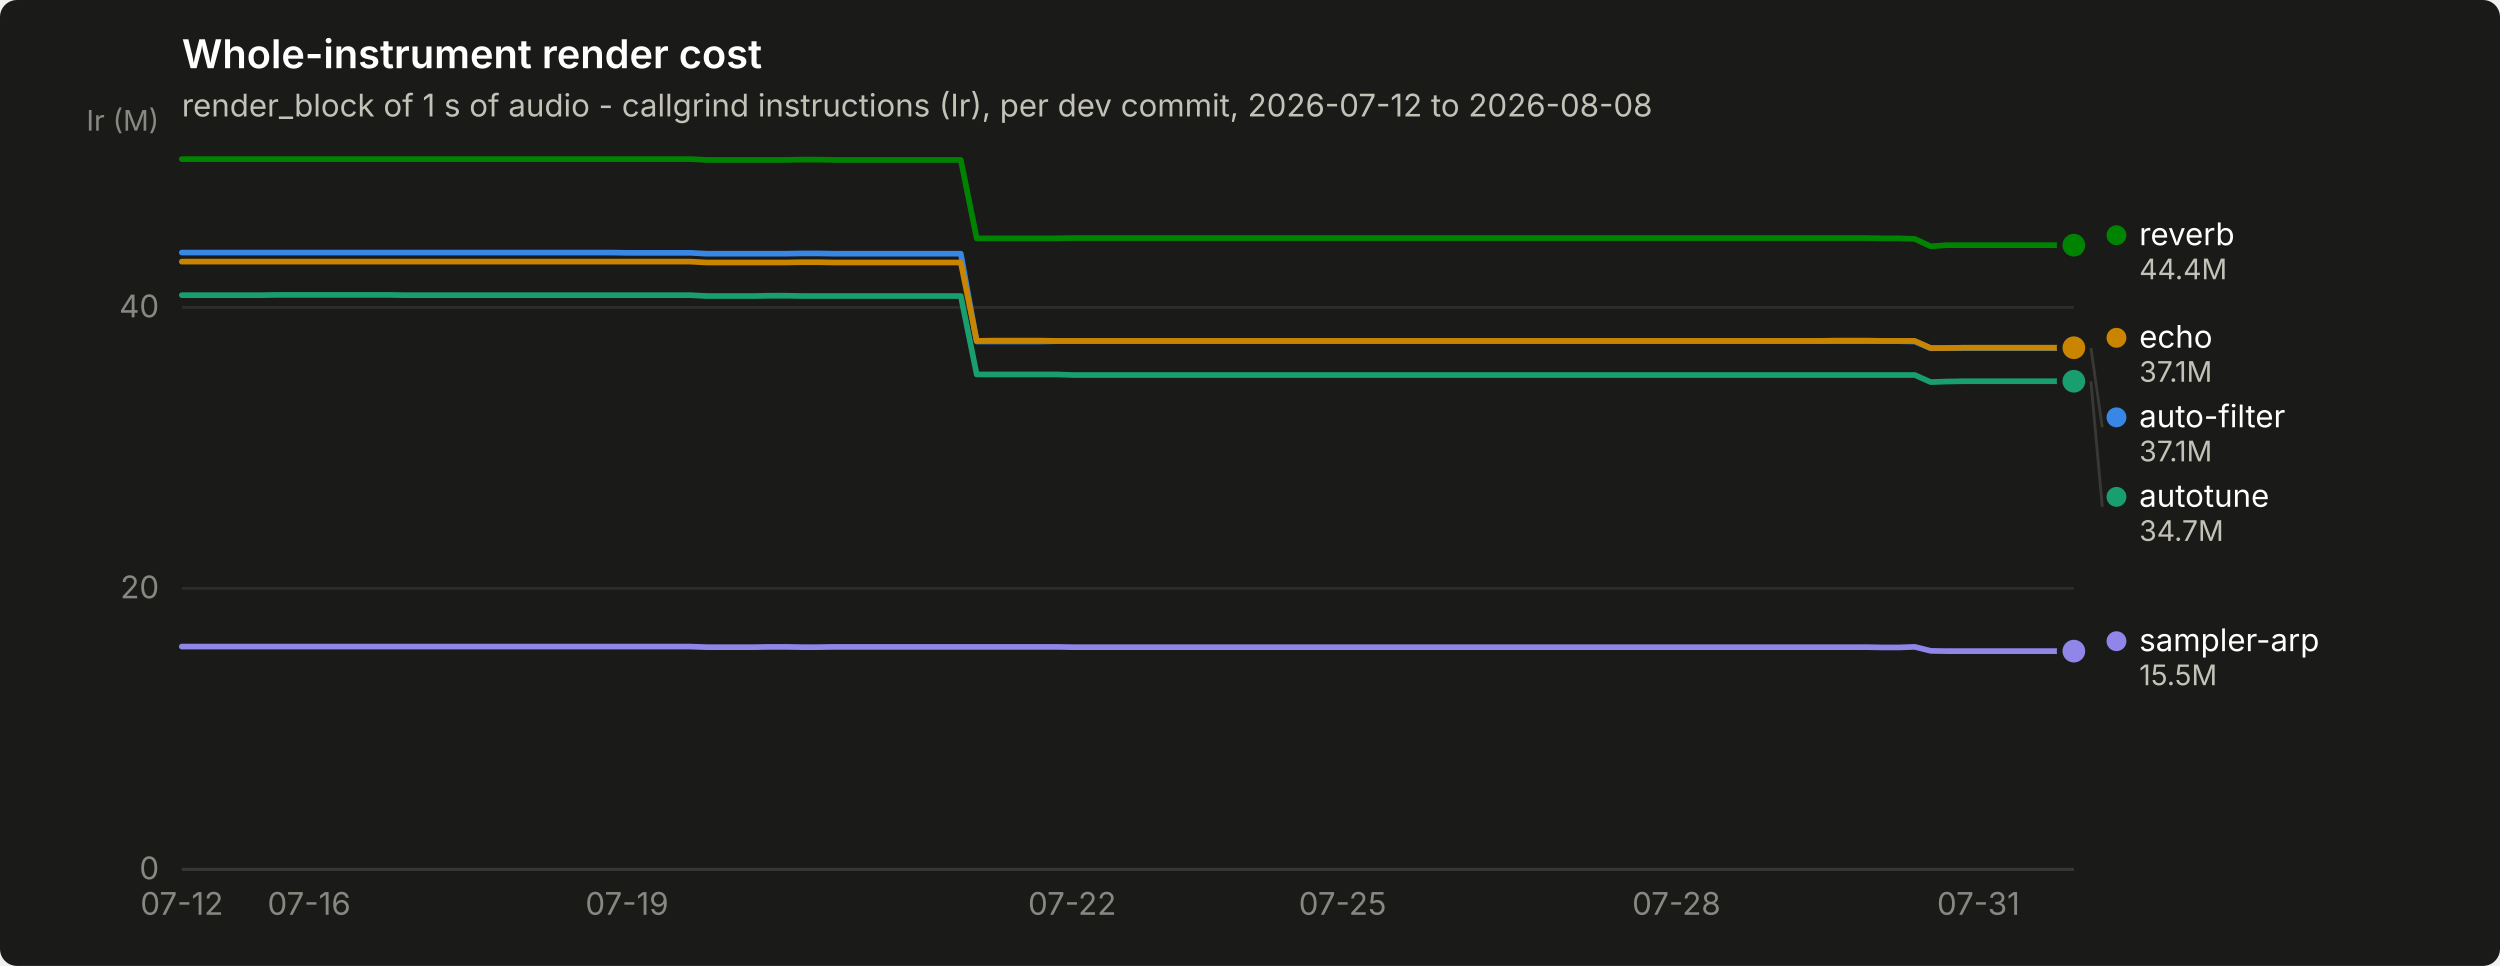
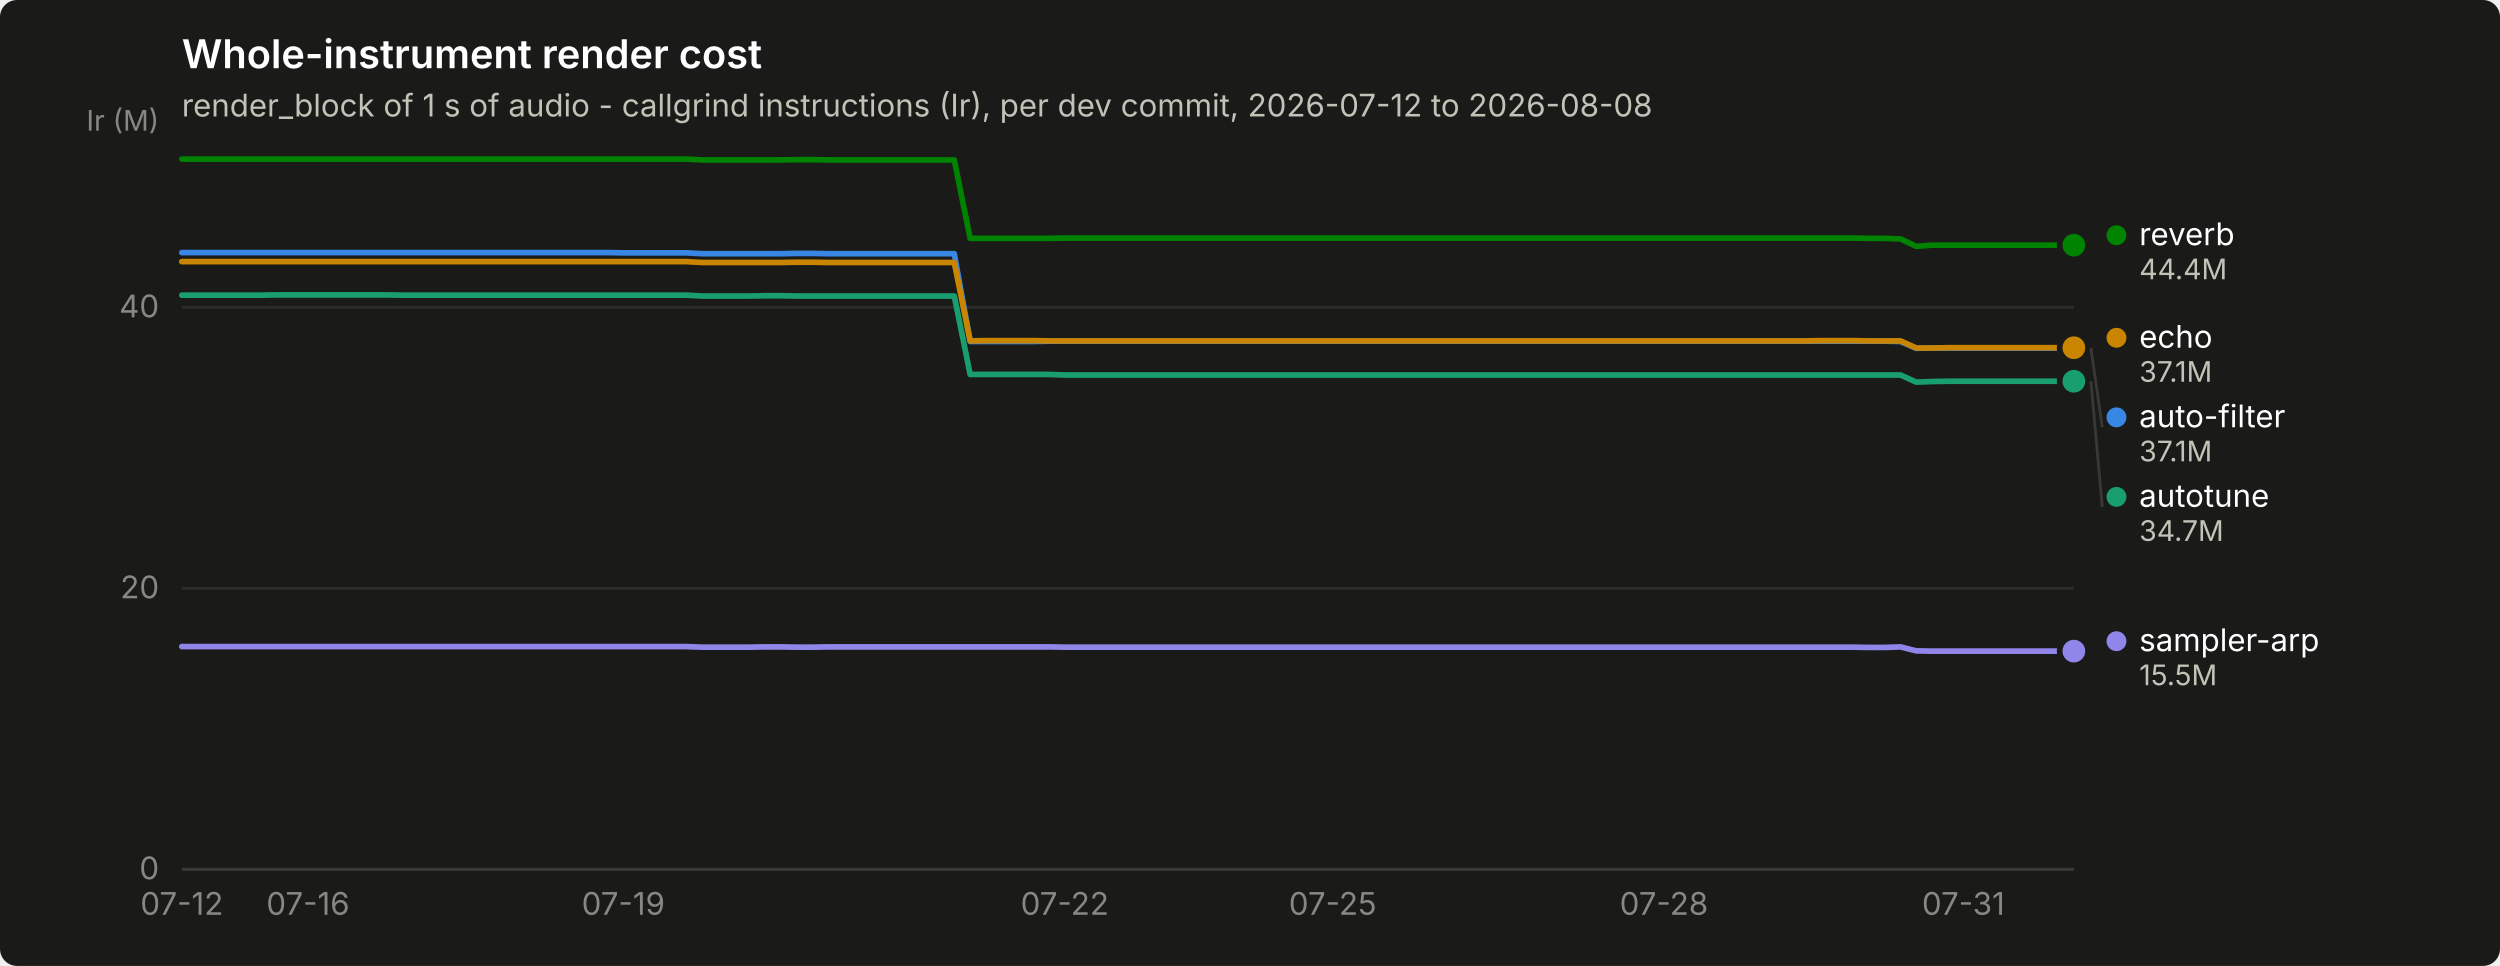
<svg xmlns="http://www.w3.org/2000/svg" width="880" height="340" viewBox="0 0 880 340" role="img" aria-label="Whole-instrument render cost">
  <rect width="880" height="340" rx="6" fill="#1a1a19" />
  <text x="64" y="24" font-family="system-ui, -apple-system, &quot;Segoe UI&quot;, sans-serif" font-size="14" font-weight="600" fill="#ffffff">Whole-instrument render cost</text>
  <text x="64" y="41" font-family="system-ui, -apple-system, &quot;Segoe UI&quot;, sans-serif" font-size="11" fill="#c3c2b7">render_block of 1 s of audio - callgrind instructions (Ir), per dev commit, 2026-07-12 to 2026-08-08</text>
  <line x1="64" y1="306.0" x2="730" y2="306.0" stroke="#2c2c2a" stroke-width="1" />
  <text x="56" y="309.5" text-anchor="end" font-family="system-ui, -apple-system, &quot;Segoe UI&quot;, sans-serif" font-size="11" style="font-variant-numeric: tabular-nums" fill="#898781">0</text>
  <line x1="64" y1="207.1" x2="730" y2="207.1" stroke="#2c2c2a" stroke-width="1" />
  <text x="56" y="210.6" text-anchor="end" font-family="system-ui, -apple-system, &quot;Segoe UI&quot;, sans-serif" font-size="11" style="font-variant-numeric: tabular-nums" fill="#898781">20</text>
  <line x1="64" y1="108.2" x2="730" y2="108.2" stroke="#2c2c2a" stroke-width="1" />
  <text x="56" y="111.7" text-anchor="end" font-family="system-ui, -apple-system, &quot;Segoe UI&quot;, sans-serif" font-size="11" style="font-variant-numeric: tabular-nums" fill="#898781">40</text>
  <text x="56" y="46" text-anchor="end" font-family="system-ui, -apple-system, &quot;Segoe UI&quot;, sans-serif" font-size="10" fill="#898781">Ir (M)</text>
  <line x1="64" y1="306" x2="730" y2="306" stroke="#383835" stroke-width="1" />
  <text x="64.0" y="322" text-anchor="middle" font-family="system-ui, -apple-system, &quot;Segoe UI&quot;, sans-serif" font-size="11" style="font-variant-numeric: tabular-nums" fill="#898781">07-12</text>
-   <text x="108.8" y="322" text-anchor="middle" font-family="system-ui, -apple-system, &quot;Segoe UI&quot;, sans-serif" font-size="11" style="font-variant-numeric: tabular-nums" fill="#898781">07-16</text>
-   <text x="220.7" y="322" text-anchor="middle" font-family="system-ui, -apple-system, &quot;Segoe UI&quot;, sans-serif" font-size="11" style="font-variant-numeric: tabular-nums" fill="#898781">07-19</text>
-   <text x="377.4" y="322" text-anchor="middle" font-family="system-ui, -apple-system, &quot;Segoe UI&quot;, sans-serif" font-size="11" style="font-variant-numeric: tabular-nums" fill="#898781">07-22</text>
-   <text x="472.6" y="322" text-anchor="middle" font-family="system-ui, -apple-system, &quot;Segoe UI&quot;, sans-serif" font-size="11" style="font-variant-numeric: tabular-nums" fill="#898781">07-25</text>
-   <text x="590.1" y="322" text-anchor="middle" font-family="system-ui, -apple-system, &quot;Segoe UI&quot;, sans-serif" font-size="11" style="font-variant-numeric: tabular-nums" fill="#898781">07-28</text>
-   <text x="696.4" y="322" text-anchor="middle" font-family="system-ui, -apple-system, &quot;Segoe UI&quot;, sans-serif" font-size="11" style="font-variant-numeric: tabular-nums" fill="#898781">07-31</text>
-   <path d="M64.0,88.9 L69.6,88.9 L75.2,88.9 L80.8,88.9 L86.4,88.9 L92.0,88.9 L97.6,88.9 L103.2,88.9 L108.8,88.9 L114.4,88.9 L120.0,88.9 L125.6,88.9 L131.2,88.9 L136.8,88.9 L142.4,88.9 L147.9,88.9 L153.5,88.9 L159.1,88.9 L164.7,88.9 L170.3,88.9 L175.9,88.9 L181.5,88.9 L187.1,88.9 L192.7,88.9 L198.3,88.9 L203.9,88.9 L209.5,88.9 L215.1,88.9 L220.7,89.0 L226.3,89.0 L231.9,89.0 L237.5,89.0 L243.1,89.0 L248.7,89.3 L254.3,89.3 L259.9,89.3 L265.5,89.3 L271.1,89.3 L276.7,89.3 L282.3,89.2 L287.9,89.2 L293.5,89.3 L299.1,89.3 L304.7,89.3 L310.3,89.3 L315.8,89.3 L321.4,89.3 L327.0,89.3 L332.6,89.3 L338.2,89.3 L343.8,120.2 L349.4,120.2 L355.0,120.2 L360.6,120.2 L366.2,120.2 L371.8,120.1 L377.4,120.1 L383.0,120.1 L388.6,120.1 L394.2,120.1 L399.8,120.1 L405.4,120.1 L411.0,120.1 L416.6,120.1 L422.2,120.1 L427.8,120.1 L433.4,120.1 L439.0,120.1 L444.6,120.1 L450.2,120.1 L455.8,120.1 L461.4,120.1 L467.0,120.1 L472.6,120.1 L478.2,120.1 L483.7,120.1 L489.3,120.1 L494.9,120.1 L500.5,120.1 L506.1,120.1 L511.7,120.1 L517.3,120.1 L522.9,120.1 L528.5,120.1 L534.1,120.1 L539.7,120.1 L545.3,120.1 L550.9,120.1 L556.5,120.1 L562.1,120.1 L567.7,120.1 L573.3,120.1 L578.9,120.1 L584.5,120.1 L590.1,120.1 L595.7,120.1 L601.3,120.1 L606.9,120.1 L612.5,120.1 L618.1,120.1 L623.7,120.1 L629.3,120.1 L634.9,120.1 L640.5,120.1 L646.1,120.1 L651.6,120.1 L657.2,120.1 L662.8,120.1 L668.4,120.1 L674.0,120.2 L679.6,122.6 L685.2,122.5 L690.8,122.5 L696.4,122.5 L702.0,122.5 L707.6,122.5 L713.2,122.5 L718.8,122.5 L724.4,122.5 L730.0,122.5" fill="none" stroke="#3987e5" stroke-width="2" stroke-linejoin="round" stroke-linecap="round" />
+   <text x="108.4" y="322" text-anchor="middle" font-family="system-ui, -apple-system, &quot;Segoe UI&quot;, sans-serif" font-size="11" style="font-variant-numeric: tabular-nums" fill="#898781">07-16</text>
+   <text x="219.4" y="322" text-anchor="middle" font-family="system-ui, -apple-system, &quot;Segoe UI&quot;, sans-serif" font-size="11" style="font-variant-numeric: tabular-nums" fill="#898781">07-19</text>
+   <text x="374.8" y="322" text-anchor="middle" font-family="system-ui, -apple-system, &quot;Segoe UI&quot;, sans-serif" font-size="11" style="font-variant-numeric: tabular-nums" fill="#898781">07-22</text>
+   <text x="469.1" y="322" text-anchor="middle" font-family="system-ui, -apple-system, &quot;Segoe UI&quot;, sans-serif" font-size="11" style="font-variant-numeric: tabular-nums" fill="#898781">07-25</text>
+   <text x="585.7" y="322" text-anchor="middle" font-family="system-ui, -apple-system, &quot;Segoe UI&quot;, sans-serif" font-size="11" style="font-variant-numeric: tabular-nums" fill="#898781">07-28</text>
+   <text x="691.1" y="322" text-anchor="middle" font-family="system-ui, -apple-system, &quot;Segoe UI&quot;, sans-serif" font-size="11" style="font-variant-numeric: tabular-nums" fill="#898781">07-31</text>
+   <path d="M64.0,88.9 L69.5,88.9 L75.1,88.9 L80.7,88.9 L86.2,88.9 L91.8,88.9 L97.3,88.9 L102.8,88.9 L108.4,88.9 L114.0,88.9 L119.5,88.9 L125.0,88.9 L130.6,88.9 L136.2,88.9 L141.7,88.9 L147.2,88.9 L152.8,88.9 L158.3,88.9 L163.9,88.9 L169.4,88.9 L175.0,88.9 L180.6,88.9 L186.1,88.9 L191.7,88.9 L197.2,88.9 L202.8,88.9 L208.3,88.9 L213.8,88.9 L219.4,89.0 L224.9,89.0 L230.5,89.0 L236.1,89.0 L241.6,89.0 L247.2,89.3 L252.7,89.3 L258.2,89.3 L263.8,89.3 L269.4,89.3 L274.9,89.3 L280.4,89.2 L286.0,89.2 L291.6,89.3 L297.1,89.3 L302.6,89.3 L308.2,89.3 L313.8,89.3 L319.3,89.3 L324.9,89.3 L330.4,89.3 L335.9,89.3 L341.5,120.2 L347.1,120.2 L352.6,120.2 L358.1,120.2 L363.7,120.2 L369.2,120.1 L374.8,120.1 L380.4,120.1 L385.9,120.1 L391.4,120.1 L397.0,120.1 L402.6,120.1 L408.1,120.1 L413.6,120.1 L419.2,120.1 L424.8,120.1 L430.3,120.1 L435.9,120.1 L441.4,120.1 L446.9,120.1 L452.5,120.1 L458.1,120.1 L463.6,120.1 L469.1,120.1 L474.7,120.1 L480.2,120.1 L485.8,120.1 L491.4,120.1 L496.9,120.1 L502.4,120.1 L508.0,120.1 L513.5,120.1 L519.1,120.1 L524.6,120.1 L530.2,120.1 L535.8,120.1 L541.3,120.1 L546.9,120.1 L552.4,120.1 L558.0,120.1 L563.5,120.1 L569.0,120.1 L574.6,120.1 L580.1,120.1 L585.7,120.1 L591.2,120.1 L596.8,120.1 L602.4,120.1 L607.9,120.1 L613.5,120.1 L619.0,120.1 L624.5,120.1 L630.1,120.1 L635.6,120.1 L641.2,120.1 L646.8,120.1 L652.3,120.1 L657.9,120.1 L663.4,120.1 L669.0,120.2 L674.5,122.6 L680.0,122.5 L685.6,122.5 L691.1,122.5 L696.7,122.5 L702.2,122.5 L707.8,122.5 L713.4,122.5 L718.9,122.5 L724.5,122.5 L730.0,122.5" fill="none" stroke="#3987e5" stroke-width="2" stroke-linejoin="round" stroke-linecap="round" />
  <circle cx="730.0" cy="122.5" r="6" fill="#1a1a19" />
  <circle cx="730.0" cy="122.5" r="4" fill="#3987e5" />
-   <path d="M64.0,103.9 L69.6,103.9 L75.2,103.9 L80.8,103.9 L86.4,103.9 L92.0,103.9 L97.6,103.8 L103.2,103.8 L108.8,103.8 L114.4,103.8 L120.0,103.8 L125.6,103.8 L131.2,103.8 L136.8,103.8 L142.4,103.9 L147.9,103.9 L153.5,103.9 L159.1,103.9 L164.7,103.9 L170.3,103.9 L175.9,103.9 L181.5,103.9 L187.1,103.9 L192.7,103.9 L198.3,103.9 L203.9,103.9 L209.5,103.9 L215.1,103.9 L220.7,103.9 L226.3,103.9 L231.9,103.9 L237.5,103.9 L243.1,103.9 L248.7,104.2 L254.3,104.2 L259.9,104.2 L265.5,104.2 L271.1,104.1 L276.7,104.1 L282.3,104.2 L287.9,104.2 L293.5,104.2 L299.1,104.2 L304.7,104.2 L310.3,104.2 L315.8,104.2 L321.4,104.2 L327.0,104.2 L332.6,104.2 L338.2,104.2 L343.8,131.8 L349.4,131.8 L355.0,131.8 L360.6,131.8 L366.2,131.8 L371.8,131.8 L377.4,132.0 L383.0,132.0 L388.6,132.0 L394.2,132.0 L399.8,132.0 L405.4,132.0 L411.0,132.0 L416.6,132.0 L422.2,132.0 L427.8,132.0 L433.4,132.0 L439.0,132.0 L444.6,132.0 L450.2,132.0 L455.8,132.0 L461.4,132.0 L467.0,132.0 L472.6,132.0 L478.2,132.0 L483.7,132.0 L489.3,132.0 L494.9,132.0 L500.5,132.0 L506.1,132.0 L511.7,132.0 L517.3,132.0 L522.9,132.0 L528.5,132.0 L534.1,132.0 L539.7,132.0 L545.3,132.0 L550.9,132.0 L556.5,132.0 L562.1,132.0 L567.7,132.0 L573.3,132.0 L578.9,132.0 L584.5,132.0 L590.1,132.0 L595.7,132.0 L601.3,132.0 L606.9,132.0 L612.5,132.0 L618.1,132.0 L623.7,132.0 L629.3,132.0 L634.9,132.0 L640.5,132.0 L646.1,132.0 L651.6,132.0 L657.2,132.0 L662.8,132.0 L668.4,132.0 L674.0,132.0 L679.6,134.5 L685.2,134.3 L690.8,134.2 L696.4,134.2 L702.0,134.2 L707.6,134.2 L713.2,134.2 L718.8,134.2 L724.4,134.2 L730.0,134.2" fill="none" stroke="#199e70" stroke-width="2" stroke-linejoin="round" stroke-linecap="round" />
+   <path d="M64.0,103.9 L69.5,103.9 L75.1,103.9 L80.7,103.9 L86.2,103.9 L91.8,103.9 L97.3,103.8 L102.8,103.8 L108.4,103.8 L114.0,103.8 L119.5,103.8 L125.0,103.8 L130.6,103.8 L136.2,103.8 L141.7,103.9 L147.2,103.9 L152.8,103.9 L158.3,103.9 L163.9,103.9 L169.4,103.9 L175.0,103.9 L180.6,103.9 L186.1,103.9 L191.7,103.9 L197.2,103.9 L202.8,103.9 L208.3,103.9 L213.8,103.9 L219.4,103.9 L224.9,103.9 L230.5,103.9 L236.1,103.9 L241.6,103.9 L247.2,104.2 L252.7,104.2 L258.2,104.2 L263.8,104.2 L269.4,104.1 L274.9,104.1 L280.4,104.2 L286.0,104.2 L291.6,104.2 L297.1,104.2 L302.6,104.2 L308.2,104.2 L313.8,104.2 L319.3,104.2 L324.9,104.2 L330.4,104.2 L335.9,104.2 L341.5,131.8 L347.1,131.8 L352.6,131.8 L358.1,131.8 L363.7,131.8 L369.2,131.8 L374.8,132.0 L380.4,132.0 L385.9,132.0 L391.4,132.0 L397.0,132.0 L402.6,132.0 L408.1,132.0 L413.6,132.0 L419.2,132.0 L424.8,132.0 L430.3,132.0 L435.9,132.0 L441.4,132.0 L446.9,132.0 L452.5,132.0 L458.1,132.0 L463.6,132.0 L469.1,132.0 L474.7,132.0 L480.2,132.0 L485.8,132.0 L491.4,132.0 L496.9,132.0 L502.4,132.0 L508.0,132.0 L513.5,132.0 L519.1,132.0 L524.6,132.0 L530.2,132.0 L535.8,132.0 L541.3,132.0 L546.9,132.0 L552.4,132.0 L558.0,132.0 L563.5,132.0 L569.0,132.0 L574.6,132.0 L580.1,132.0 L585.7,132.0 L591.2,132.0 L596.8,132.0 L602.4,132.0 L607.9,132.0 L613.5,132.0 L619.0,132.0 L624.5,132.0 L630.1,132.0 L635.6,132.0 L641.2,132.0 L646.8,132.0 L652.3,132.0 L657.9,132.0 L663.4,132.0 L669.0,132.0 L674.5,134.5 L680.0,134.3 L685.6,134.2 L691.1,134.2 L696.7,134.2 L702.2,134.2 L707.8,134.2 L713.4,134.2 L718.9,134.2 L724.5,134.2 L730.0,134.2" fill="none" stroke="#199e70" stroke-width="2" stroke-linejoin="round" stroke-linecap="round" />
  <circle cx="730.0" cy="134.2" r="6" fill="#1a1a19" />
  <circle cx="730.0" cy="134.2" r="4" fill="#199e70" />
-   <path d="M64.0,92.1 L69.6,92.1 L75.2,92.1 L80.8,92.1 L86.4,92.1 L92.0,92.1 L97.6,92.1 L103.2,92.1 L108.8,92.1 L114.4,92.1 L120.0,92.1 L125.6,92.1 L131.2,92.1 L136.8,92.1 L142.4,92.1 L147.9,92.1 L153.5,92.1 L159.1,92.1 L164.7,92.1 L170.3,92.1 L175.9,92.1 L181.5,92.1 L187.1,92.1 L192.7,92.1 L198.3,92.1 L203.9,92.1 L209.5,92.1 L215.1,92.1 L220.7,92.1 L226.3,92.1 L231.9,92.1 L237.5,92.1 L243.1,92.1 L248.7,92.4 L254.3,92.4 L259.9,92.4 L265.5,92.4 L271.1,92.4 L276.7,92.4 L282.3,92.3 L287.9,92.3 L293.5,92.4 L299.1,92.4 L304.7,92.4 L310.3,92.4 L315.8,92.4 L321.4,92.4 L327.0,92.4 L332.6,92.4 L338.2,92.4 L343.8,120.0 L349.4,119.9 L355.0,119.9 L360.6,119.9 L366.2,119.9 L371.8,120.0 L377.4,120.0 L383.0,120.0 L388.6,120.0 L394.2,120.0 L399.8,120.0 L405.4,120.0 L411.0,120.0 L416.6,120.0 L422.2,120.0 L427.8,120.0 L433.4,120.0 L439.0,120.0 L444.6,120.0 L450.2,120.0 L455.8,120.0 L461.4,120.0 L467.0,120.0 L472.6,120.0 L478.2,120.0 L483.7,120.0 L489.3,120.0 L494.9,120.0 L500.5,120.0 L506.1,120.0 L511.7,120.0 L517.3,120.0 L522.9,120.0 L528.5,120.0 L534.1,120.0 L539.7,120.0 L545.3,120.0 L550.9,120.0 L556.5,120.0 L562.1,120.0 L567.7,120.0 L573.3,120.0 L578.9,120.0 L584.5,120.0 L590.1,120.0 L595.7,120.0 L601.3,120.0 L606.9,120.0 L612.5,120.0 L618.1,120.0 L623.7,120.0 L629.3,120.0 L634.9,120.0 L640.5,120.0 L646.1,119.9 L651.6,119.9 L657.2,119.9 L662.8,120.0 L668.4,120.0 L674.0,120.0 L679.6,122.5 L685.2,122.5 L690.8,122.4 L696.4,122.4 L702.0,122.4 L707.6,122.4 L713.2,122.4 L718.8,122.4 L724.4,122.4 L730.0,122.4" fill="none" stroke="#c98500" stroke-width="2" stroke-linejoin="round" stroke-linecap="round" />
+   <path d="M64.0,92.1 L69.5,92.1 L75.1,92.1 L80.7,92.1 L86.2,92.1 L91.8,92.1 L97.3,92.1 L102.8,92.1 L108.4,92.1 L114.0,92.1 L119.5,92.1 L125.0,92.1 L130.6,92.1 L136.2,92.1 L141.7,92.1 L147.2,92.1 L152.8,92.1 L158.3,92.1 L163.9,92.1 L169.4,92.1 L175.0,92.1 L180.6,92.1 L186.1,92.1 L191.7,92.1 L197.2,92.1 L202.8,92.1 L208.3,92.1 L213.8,92.1 L219.4,92.1 L224.9,92.1 L230.5,92.1 L236.1,92.1 L241.6,92.1 L247.2,92.4 L252.7,92.4 L258.2,92.4 L263.8,92.4 L269.4,92.4 L274.9,92.4 L280.4,92.3 L286.0,92.3 L291.6,92.4 L297.1,92.4 L302.6,92.4 L308.2,92.4 L313.8,92.4 L319.3,92.4 L324.9,92.4 L330.4,92.4 L335.9,92.4 L341.5,120.0 L347.1,119.9 L352.6,119.9 L358.1,119.9 L363.7,119.9 L369.2,120.0 L374.8,120.0 L380.4,120.0 L385.9,120.0 L391.4,120.0 L397.0,120.0 L402.6,120.0 L408.1,120.0 L413.6,120.0 L419.2,120.0 L424.8,120.0 L430.3,120.0 L435.9,120.0 L441.4,120.0 L446.9,120.0 L452.5,120.0 L458.1,120.0 L463.6,120.0 L469.1,120.0 L474.7,120.0 L480.2,120.0 L485.8,120.0 L491.4,120.0 L496.9,120.0 L502.4,120.0 L508.0,120.0 L513.5,120.0 L519.1,120.0 L524.6,120.0 L530.2,120.0 L535.8,120.0 L541.3,120.0 L546.9,120.0 L552.4,120.0 L558.0,120.0 L563.5,120.0 L569.0,120.0 L574.6,120.0 L580.1,120.0 L585.7,120.0 L591.2,120.0 L596.8,120.0 L602.4,120.0 L607.9,120.0 L613.5,120.0 L619.0,120.0 L624.5,120.0 L630.1,120.0 L635.6,120.0 L641.2,119.9 L646.8,119.9 L652.3,119.9 L657.9,120.0 L663.4,120.0 L669.0,120.0 L674.5,122.5 L680.0,122.5 L685.6,122.4 L691.1,122.4 L696.7,122.4 L702.2,122.4 L707.8,122.4 L713.4,122.4 L718.9,122.4 L724.5,122.4 L730.0,122.4" fill="none" stroke="#c98500" stroke-width="2" stroke-linejoin="round" stroke-linecap="round" />
  <circle cx="730.0" cy="122.4" r="6" fill="#1a1a19" />
  <circle cx="730.0" cy="122.4" r="4" fill="#c98500" />
-   <path d="M64.0,56.0 L69.6,56.0 L75.2,56.0 L80.8,56.0 L86.4,56.0 L92.0,56.0 L97.6,56.0 L103.2,56.0 L108.8,56.0 L114.4,56.0 L120.0,56.0 L125.6,56.0 L131.2,56.0 L136.8,56.0 L142.4,56.0 L147.9,56.0 L153.5,56.0 L159.1,56.0 L164.7,56.0 L170.3,56.0 L175.9,56.0 L181.5,56.0 L187.1,56.0 L192.7,56.0 L198.3,56.0 L203.9,56.0 L209.5,56.0 L215.1,56.0 L220.7,56.0 L226.3,56.0 L231.9,56.0 L237.5,56.0 L243.1,56.0 L248.7,56.3 L254.3,56.3 L259.9,56.3 L265.5,56.3 L271.1,56.3 L276.7,56.3 L282.3,56.2 L287.9,56.2 L293.5,56.3 L299.1,56.3 L304.7,56.3 L310.3,56.3 L315.8,56.3 L321.4,56.3 L327.0,56.3 L332.6,56.3 L338.2,56.3 L343.8,83.9 L349.4,83.9 L355.0,83.9 L360.6,83.9 L366.2,83.9 L371.8,83.9 L377.4,83.8 L383.0,83.8 L388.6,83.8 L394.2,83.8 L399.8,83.8 L405.4,83.8 L411.0,83.8 L416.6,83.8 L422.2,83.8 L427.8,83.8 L433.4,83.8 L439.0,83.8 L444.6,83.8 L450.2,83.8 L455.8,83.8 L461.4,83.8 L467.0,83.8 L472.6,83.8 L478.2,83.8 L483.7,83.8 L489.3,83.8 L494.9,83.8 L500.5,83.8 L506.1,83.8 L511.7,83.8 L517.3,83.8 L522.9,83.8 L528.5,83.8 L534.1,83.8 L539.7,83.8 L545.3,83.8 L550.9,83.8 L556.5,83.8 L562.1,83.8 L567.7,83.8 L573.3,83.8 L578.9,83.8 L584.5,83.8 L590.1,83.8 L595.7,83.8 L601.3,83.8 L606.9,83.8 L612.5,83.8 L618.1,83.8 L623.7,83.8 L629.3,83.8 L634.9,83.8 L640.5,83.8 L646.1,83.8 L651.6,83.8 L657.2,83.8 L662.8,83.9 L668.4,83.9 L674.0,84.1 L679.6,86.7 L685.2,86.3 L690.8,86.3 L696.4,86.3 L702.0,86.3 L707.6,86.3 L713.2,86.3 L718.8,86.3 L724.4,86.3 L730.0,86.3" fill="none" stroke="#008300" stroke-width="2" stroke-linejoin="round" stroke-linecap="round" />
+   <path d="M64.0,56.0 L69.5,56.0 L75.1,56.0 L80.7,56.0 L86.2,56.0 L91.8,56.0 L97.3,56.0 L102.8,56.0 L108.4,56.0 L114.0,56.0 L119.5,56.0 L125.0,56.0 L130.6,56.0 L136.2,56.0 L141.7,56.0 L147.2,56.0 L152.8,56.0 L158.3,56.0 L163.9,56.0 L169.4,56.0 L175.0,56.0 L180.6,56.0 L186.1,56.0 L191.7,56.0 L197.2,56.0 L202.8,56.0 L208.3,56.0 L213.8,56.0 L219.4,56.0 L224.9,56.0 L230.5,56.0 L236.1,56.0 L241.6,56.0 L247.2,56.3 L252.7,56.3 L258.2,56.3 L263.8,56.3 L269.4,56.3 L274.9,56.3 L280.4,56.2 L286.0,56.2 L291.6,56.3 L297.1,56.3 L302.6,56.3 L308.2,56.3 L313.8,56.3 L319.3,56.3 L324.9,56.3 L330.4,56.3 L335.9,56.3 L341.5,83.9 L347.1,83.9 L352.6,83.9 L358.1,83.9 L363.7,83.9 L369.2,83.9 L374.8,83.8 L380.4,83.8 L385.9,83.8 L391.4,83.8 L397.0,83.8 L402.6,83.8 L408.1,83.8 L413.6,83.8 L419.2,83.8 L424.8,83.8 L430.3,83.8 L435.9,83.8 L441.4,83.8 L446.9,83.8 L452.5,83.8 L458.1,83.8 L463.6,83.8 L469.1,83.8 L474.7,83.8 L480.2,83.8 L485.8,83.8 L491.4,83.8 L496.9,83.8 L502.4,83.8 L508.0,83.8 L513.5,83.8 L519.1,83.8 L524.6,83.8 L530.2,83.8 L535.8,83.8 L541.3,83.8 L546.9,83.8 L552.4,83.8 L558.0,83.8 L563.5,83.8 L569.0,83.8 L574.6,83.8 L580.1,83.8 L585.7,83.8 L591.2,83.8 L596.8,83.8 L602.4,83.8 L607.9,83.8 L613.5,83.8 L619.0,83.8 L624.5,83.8 L630.1,83.8 L635.6,83.8 L641.2,83.8 L646.8,83.8 L652.3,83.8 L657.9,83.9 L663.4,83.9 L669.0,84.1 L674.5,86.7 L680.0,86.3 L685.6,86.3 L691.1,86.3 L696.7,86.3 L702.2,86.3 L707.8,86.3 L713.4,86.3 L718.9,86.3 L724.5,86.3 L730.0,86.3" fill="none" stroke="#008300" stroke-width="2" stroke-linejoin="round" stroke-linecap="round" />
  <circle cx="730.0" cy="86.3" r="6" fill="#1a1a19" />
  <circle cx="730.0" cy="86.3" r="4" fill="#008300" />
-   <path d="M64.0,227.6 L69.6,227.6 L75.2,227.6 L80.8,227.6 L86.4,227.6 L92.0,227.6 L97.6,227.6 L103.2,227.6 L108.8,227.6 L114.4,227.6 L120.0,227.6 L125.6,227.6 L131.2,227.6 L136.8,227.6 L142.4,227.6 L147.9,227.6 L153.5,227.6 L159.1,227.6 L164.7,227.6 L170.3,227.6 L175.9,227.6 L181.5,227.6 L187.1,227.6 L192.7,227.6 L198.3,227.6 L203.9,227.6 L209.5,227.6 L215.1,227.6 L220.7,227.6 L226.3,227.6 L231.9,227.6 L237.5,227.6 L243.1,227.6 L248.7,227.8 L254.3,227.8 L259.9,227.8 L265.5,227.8 L271.1,227.7 L276.7,227.7 L282.3,227.8 L287.9,227.8 L293.5,227.7 L299.1,227.7 L304.7,227.7 L310.3,227.7 L315.8,227.7 L321.4,227.7 L327.0,227.7 L332.6,227.7 L338.2,227.7 L343.8,227.7 L349.4,227.7 L355.0,227.7 L360.6,227.7 L366.2,227.7 L371.8,227.7 L377.4,227.8 L383.0,227.8 L388.6,227.8 L394.2,227.8 L399.8,227.8 L405.4,227.8 L411.0,227.8 L416.6,227.8 L422.2,227.8 L427.8,227.8 L433.4,227.8 L439.0,227.8 L444.6,227.8 L450.2,227.8 L455.8,227.8 L461.4,227.8 L467.0,227.8 L472.6,227.8 L478.2,227.8 L483.7,227.8 L489.3,227.8 L494.9,227.8 L500.5,227.8 L506.1,227.8 L511.7,227.8 L517.3,227.8 L522.9,227.8 L528.5,227.8 L534.1,227.8 L539.7,227.8 L545.3,227.8 L550.9,227.8 L556.5,227.8 L562.1,227.8 L567.7,227.8 L573.3,227.8 L578.9,227.8 L584.5,227.8 L590.1,227.8 L595.7,227.8 L601.3,227.8 L606.9,227.8 L612.5,227.8 L618.1,227.8 L623.7,227.8 L629.3,227.8 L634.9,227.8 L640.5,227.8 L646.1,227.8 L651.6,227.8 L657.2,227.8 L662.8,227.9 L668.4,227.9 L674.0,227.7 L679.6,229.1 L685.2,229.2 L690.8,229.2 L696.4,229.2 L702.0,229.2 L707.6,229.2 L713.2,229.2 L718.8,229.2 L724.4,229.2 L730.0,229.2" fill="none" stroke="#9085e9" stroke-width="2" stroke-linejoin="round" stroke-linecap="round" />
+   <path d="M64.0,227.6 L69.5,227.6 L75.1,227.6 L80.7,227.6 L86.2,227.6 L91.8,227.6 L97.3,227.6 L102.8,227.6 L108.4,227.6 L114.0,227.6 L119.5,227.6 L125.0,227.6 L130.6,227.6 L136.2,227.6 L141.7,227.6 L147.2,227.6 L152.8,227.6 L158.3,227.6 L163.9,227.6 L169.4,227.6 L175.0,227.6 L180.6,227.6 L186.1,227.6 L191.7,227.6 L197.2,227.6 L202.8,227.6 L208.3,227.6 L213.8,227.6 L219.4,227.6 L224.9,227.6 L230.5,227.6 L236.1,227.6 L241.6,227.6 L247.2,227.8 L252.7,227.8 L258.2,227.8 L263.8,227.8 L269.4,227.7 L274.9,227.7 L280.4,227.8 L286.0,227.8 L291.6,227.7 L297.1,227.7 L302.6,227.7 L308.2,227.7 L313.8,227.7 L319.3,227.7 L324.9,227.7 L330.4,227.7 L335.9,227.7 L341.5,227.7 L347.1,227.7 L352.6,227.7 L358.1,227.7 L363.7,227.7 L369.2,227.7 L374.8,227.8 L380.4,227.8 L385.9,227.8 L391.4,227.8 L397.0,227.8 L402.6,227.8 L408.1,227.8 L413.6,227.8 L419.2,227.8 L424.8,227.8 L430.3,227.8 L435.9,227.8 L441.4,227.8 L446.9,227.8 L452.5,227.8 L458.1,227.8 L463.6,227.8 L469.1,227.8 L474.7,227.8 L480.2,227.8 L485.8,227.8 L491.4,227.8 L496.9,227.8 L502.4,227.8 L508.0,227.8 L513.5,227.8 L519.1,227.8 L524.6,227.8 L530.2,227.8 L535.8,227.8 L541.3,227.8 L546.9,227.8 L552.4,227.8 L558.0,227.8 L563.5,227.8 L569.0,227.8 L574.6,227.8 L580.1,227.8 L585.7,227.8 L591.2,227.8 L596.8,227.8 L602.4,227.8 L607.9,227.8 L613.5,227.8 L619.0,227.8 L624.5,227.8 L630.1,227.8 L635.6,227.8 L641.2,227.8 L646.8,227.8 L652.3,227.8 L657.9,227.9 L663.4,227.9 L669.0,227.7 L674.5,229.1 L680.0,229.2 L685.6,229.2 L691.1,229.2 L696.7,229.2 L702.2,229.2 L707.8,229.2 L713.4,229.2 L718.9,229.2 L724.5,229.2 L730.0,229.2" fill="none" stroke="#9085e9" stroke-width="2" stroke-linejoin="round" stroke-linecap="round" />
  <circle cx="730.0" cy="229.2" r="6" fill="#1a1a19" />
  <circle cx="730.0" cy="229.2" r="4" fill="#9085e9" />
  <circle cx="745.0" cy="82.8" r="3.5" fill="#008300" />
  <text x="753.0" y="86.3" font-family="system-ui, -apple-system, &quot;Segoe UI&quot;, sans-serif" font-size="11" fill="#ffffff">reverb</text>
  <text x="753.0" y="98.3" font-family="system-ui, -apple-system, &quot;Segoe UI&quot;, sans-serif" font-size="10" style="font-variant-numeric: tabular-nums" fill="#c3c2b7">44.4M</text>
  <circle cx="745.0" cy="118.9" r="3.5" fill="#c98500" />
  <text x="753.0" y="122.4" font-family="system-ui, -apple-system, &quot;Segoe UI&quot;, sans-serif" font-size="11" fill="#ffffff">echo</text>
  <text x="753.0" y="134.4" font-family="system-ui, -apple-system, &quot;Segoe UI&quot;, sans-serif" font-size="10" style="font-variant-numeric: tabular-nums" fill="#c3c2b7">37.1M</text>
  <line x1="736.0" y1="122.5" x2="740.0" y2="150.4" stroke="#383835" stroke-width="1" />
  <circle cx="745.0" cy="146.9" r="3.5" fill="#3987e5" />
  <text x="753.0" y="150.4" font-family="system-ui, -apple-system, &quot;Segoe UI&quot;, sans-serif" font-size="11" fill="#ffffff">auto-filter</text>
  <text x="753.0" y="162.4" font-family="system-ui, -apple-system, &quot;Segoe UI&quot;, sans-serif" font-size="10" style="font-variant-numeric: tabular-nums" fill="#c3c2b7">37.1M</text>
  <line x1="736.0" y1="134.2" x2="740.0" y2="178.4" stroke="#383835" stroke-width="1" />
  <circle cx="745.0" cy="174.9" r="3.5" fill="#199e70" />
  <text x="753.0" y="178.4" font-family="system-ui, -apple-system, &quot;Segoe UI&quot;, sans-serif" font-size="11" fill="#ffffff">autotune</text>
  <text x="753.0" y="190.4" font-family="system-ui, -apple-system, &quot;Segoe UI&quot;, sans-serif" font-size="10" style="font-variant-numeric: tabular-nums" fill="#c3c2b7">34.7M</text>
  <circle cx="745.0" cy="225.7" r="3.5" fill="#9085e9" />
  <text x="753.0" y="229.2" font-family="system-ui, -apple-system, &quot;Segoe UI&quot;, sans-serif" font-size="11" fill="#ffffff">sampler-arp</text>
  <text x="753.0" y="241.2" font-family="system-ui, -apple-system, &quot;Segoe UI&quot;, sans-serif" font-size="10" style="font-variant-numeric: tabular-nums" fill="#c3c2b7">15.5M</text>
</svg>
